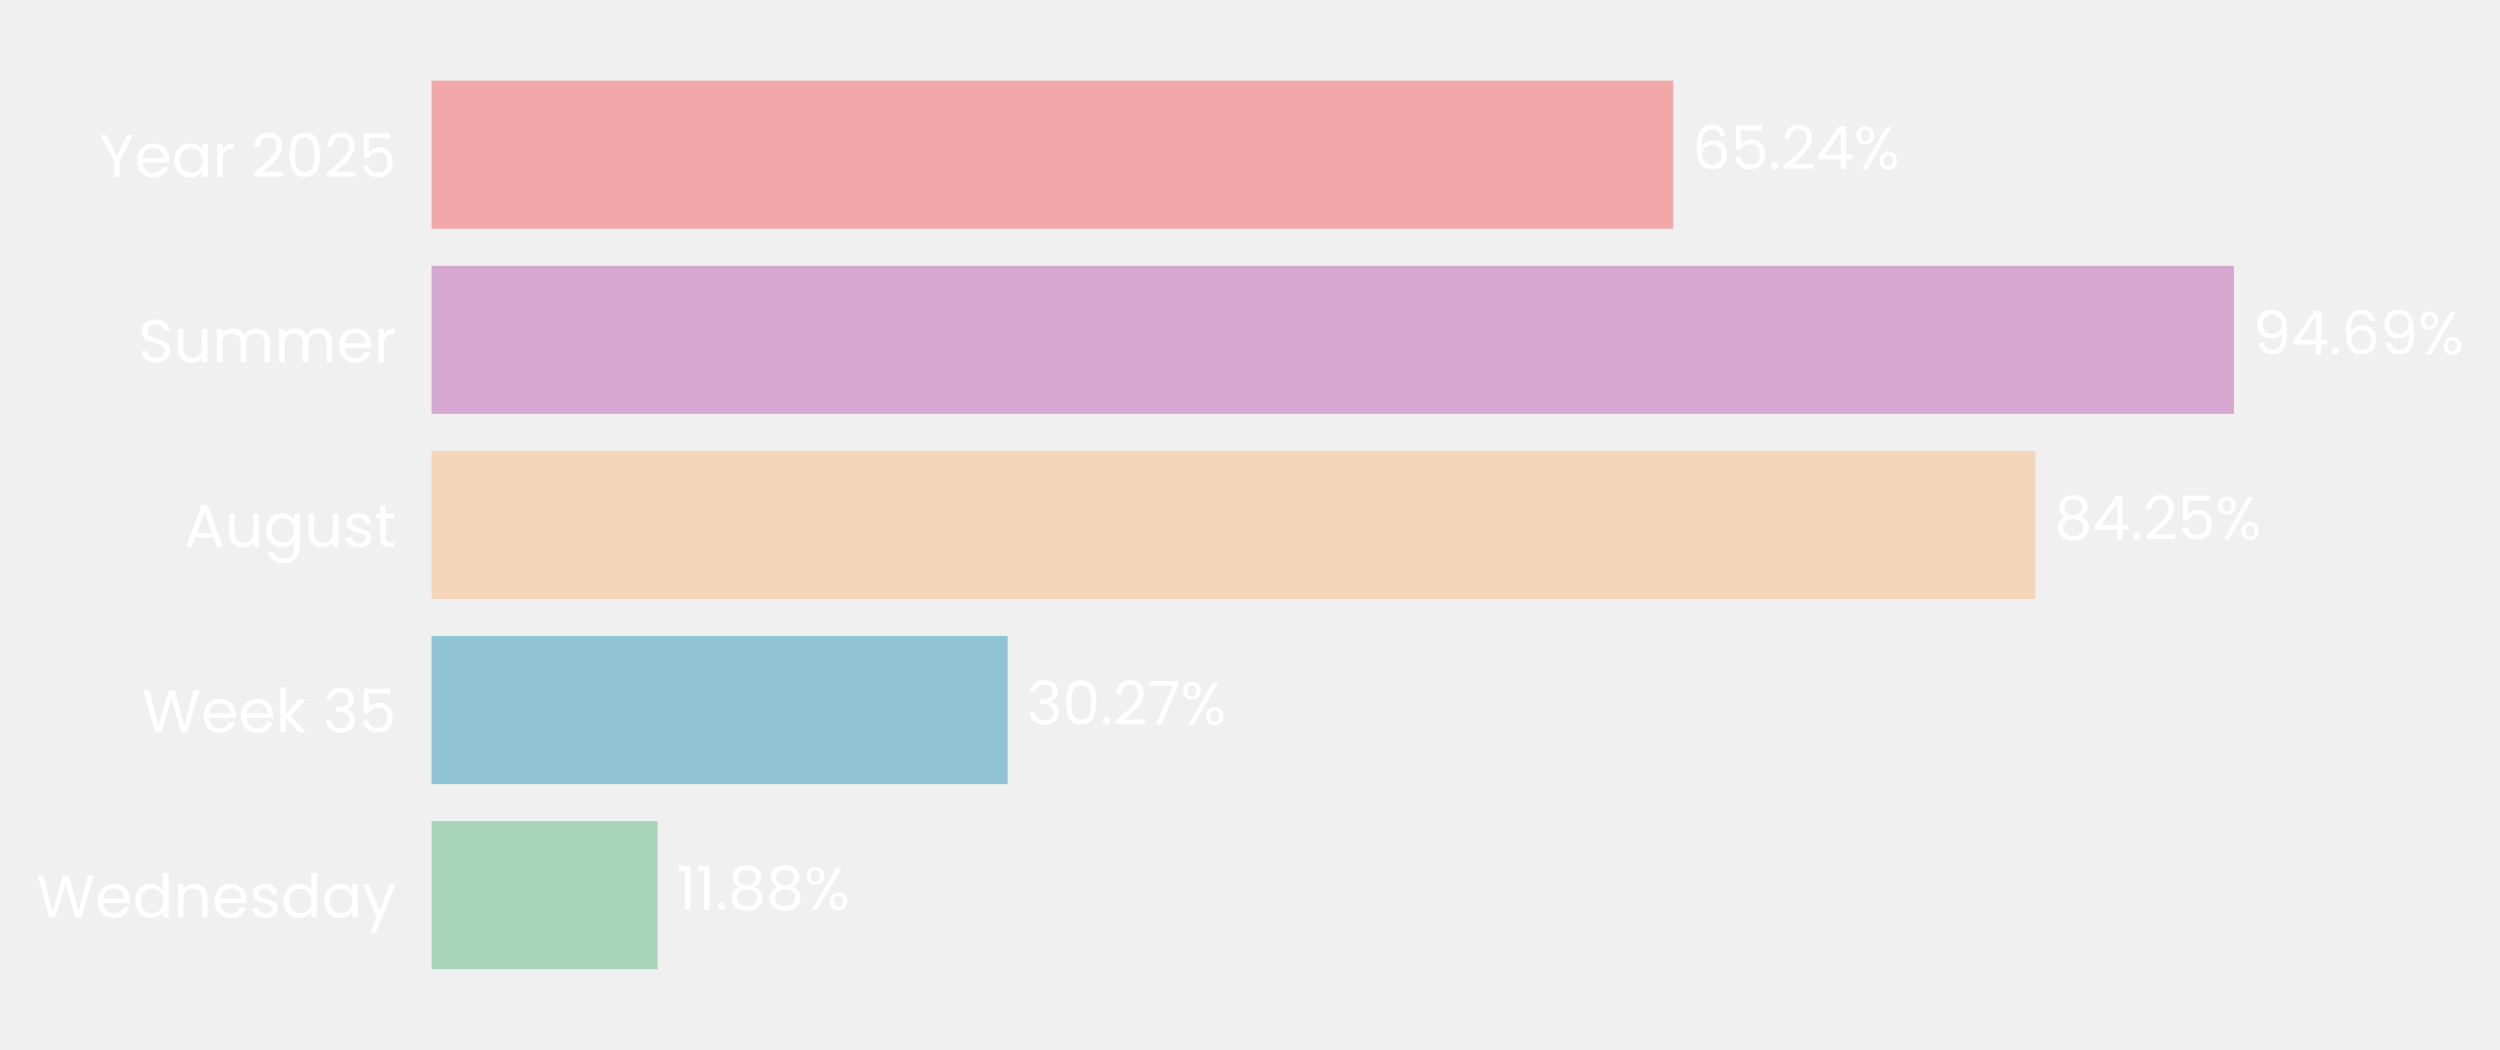
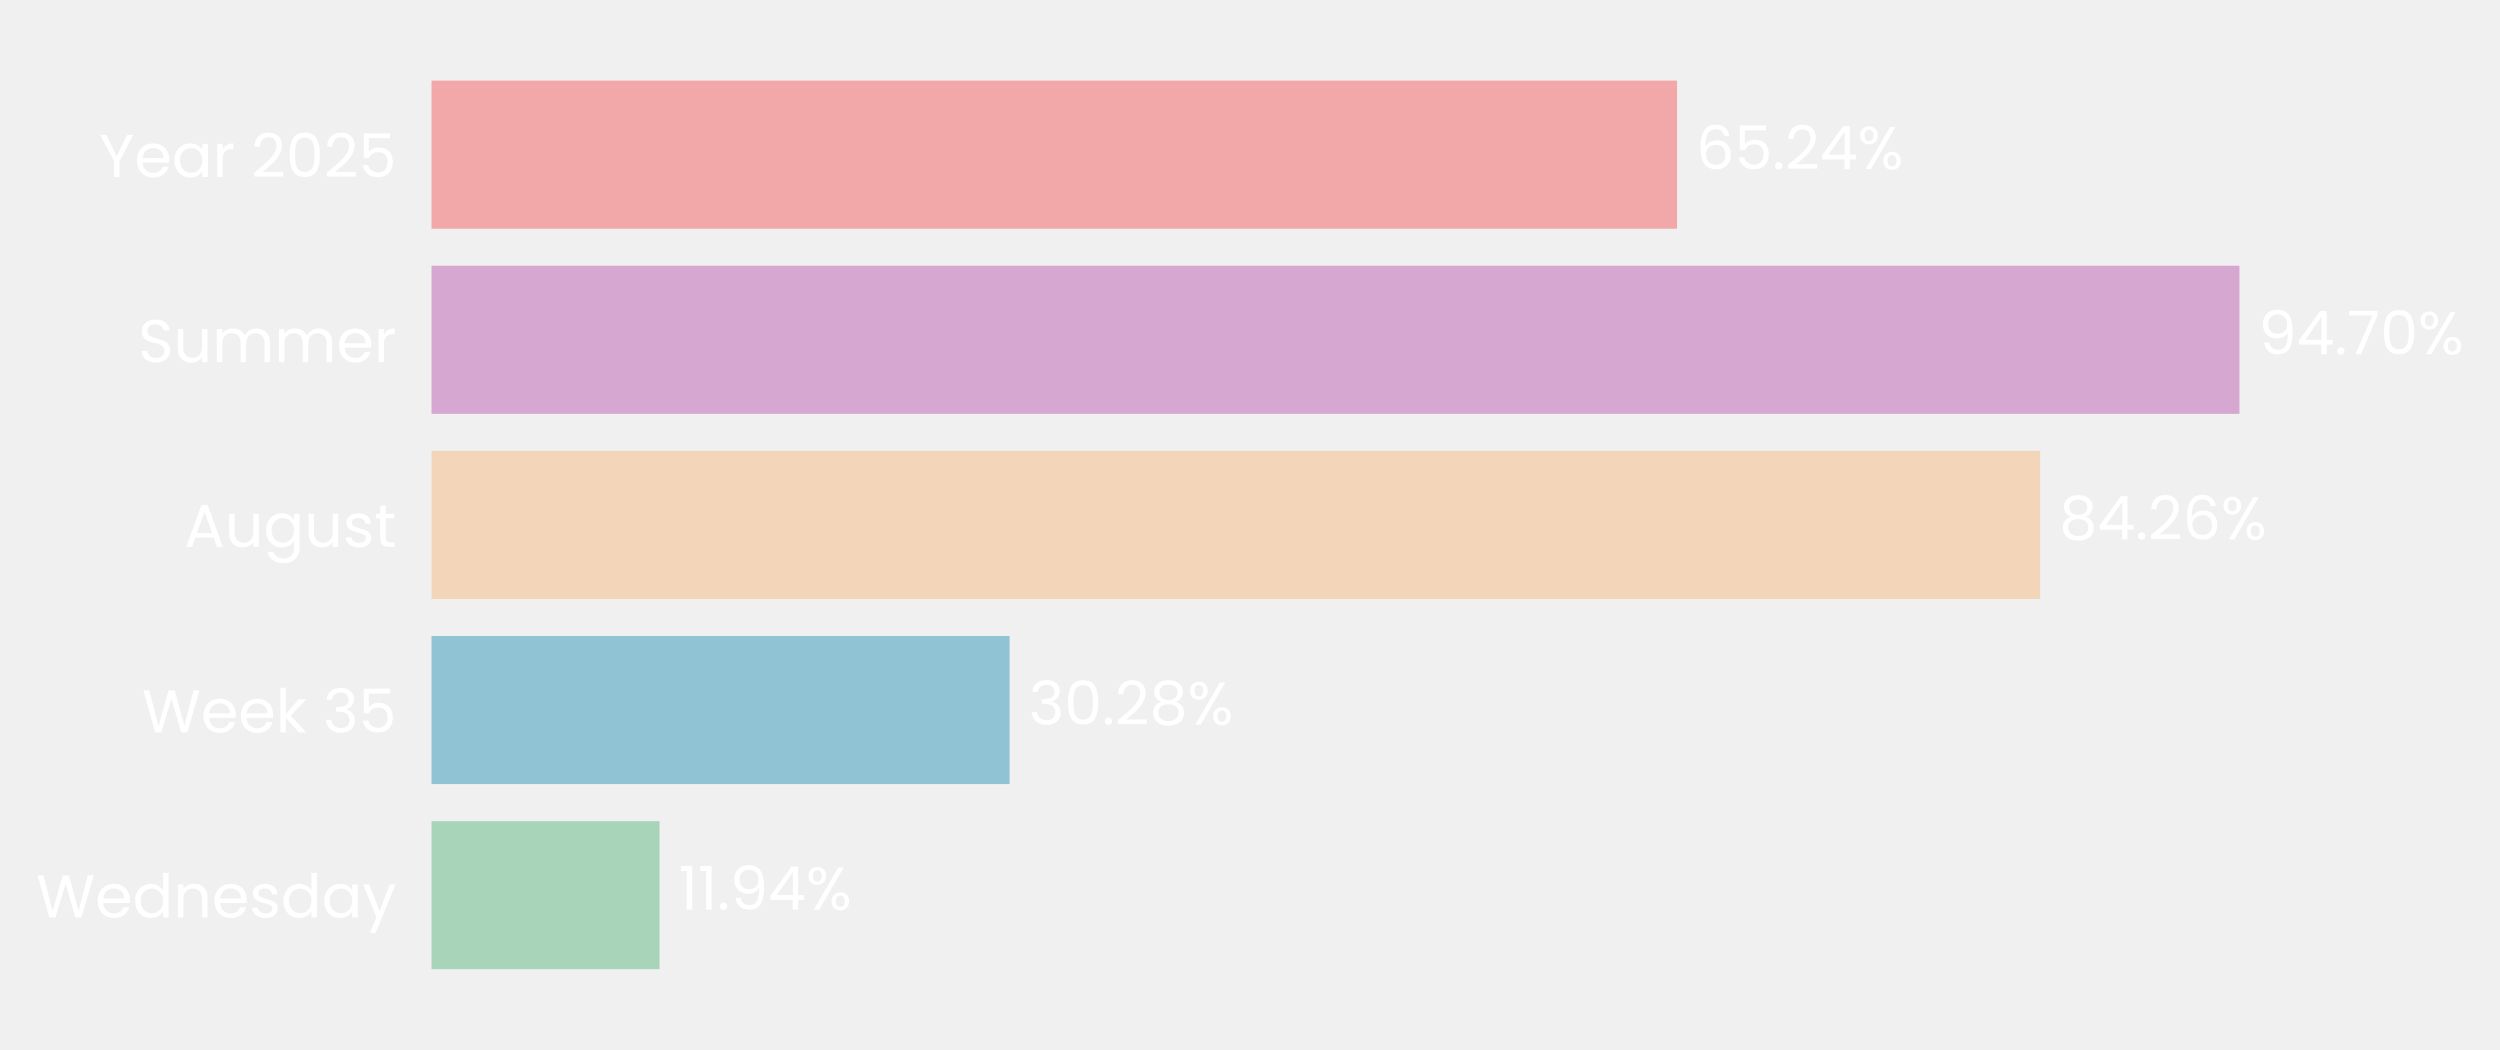
- <svg xmlns="http://www.w3.org/2000/svg" xmlns:xlink="http://www.w3.org/1999/xlink" width="497.191pt" height="208.8pt" viewBox="0 0 497.191 208.8" version="1.1">
+ <svg xmlns="http://www.w3.org/2000/svg" xmlns:xlink="http://www.w3.org/1999/xlink" width="497.218pt" height="208.8pt" viewBox="0 0 497.218 208.8" version="1.1">
  <defs>
    <style type="text/css">*{stroke-linejoin: round; stroke-linecap: butt}</style>
  </defs>
  <g id="figure_1">
    <g id="patch_1">
-       <path d="M 0 208.8  L 497.191 208.8  L 497.191 0  L 0 0  L 0 208.8  z " style="fill: none" />
+       <path d="M 0 208.8  L 497.218 208.8  L 497.218 0  L 0 0  L 0 208.8  z " style="fill: none" />
    </g>
    <g id="axes_1">
      <g id="patch_2">
-         <path d="M 85.825 201.6  L 464.373 201.6  L 464.373 7.2  L 85.825 7.2  L 85.825 201.6  z " style="fill: none" />
+         <path d="M 85.825 201.6  L 465.54 201.6  L 465.54 7.2  L 85.825 7.2  L 85.825 201.6  z " style="fill: none" />
      </g>
      <g id="patch_3">
-         <path d="M 85.825 192.764  L 130.778 192.764  L 130.778 163.309  L 85.825 163.309  z " clip-path="url(#p91f08ed968)" style="fill: #a8d5ba" />
+         <path d="M 85.825 192.764  L 131.18 192.764  L 131.18 163.309  L 85.825 163.309  z " clip-path="url(#p24011c3621)" style="fill: #a8d5ba" />
      </g>
      <g id="patch_4">
-         <path d="M 85.825 155.945  L 200.403 155.945  L 200.403 126.491  L 85.825 126.491  z " clip-path="url(#p91f08ed968)" style="fill: #90c3d4" />
+         <path d="M 85.825 155.945  L 200.794 155.945  L 200.794 126.491  L 85.825 126.491  z " clip-path="url(#p24011c3621)" style="fill: #90c3d4" />
      </g>
      <g id="patch_5">
-         <path d="M 85.825 119.127  L 404.767 119.127  L 404.767 89.673  L 85.825 89.673  z " clip-path="url(#p91f08ed968)" style="fill: #f3d6ba" />
+         <path d="M 85.825 119.127  L 405.759 119.127  L 405.759 89.673  L 85.825 89.673  z " clip-path="url(#p24011c3621)" style="fill: #f3d6ba" />
      </g>
      <g id="patch_6">
-         <path d="M 85.825 82.309  L 444.288 82.309  L 444.288 52.855  L 85.825 52.855  z " clip-path="url(#p91f08ed968)" style="fill: #d6a8d1" />
+         <path d="M 85.825 82.309  L 445.396 82.309  L 445.396 52.855  L 85.825 52.855  z " clip-path="url(#p24011c3621)" style="fill: #d6a8d1" />
      </g>
      <g id="patch_7">
-         <path d="M 85.825 45.491  L 332.782 45.491  L 332.782 16.036  L 85.825 16.036  z " clip-path="url(#p91f08ed968)" style="fill: #f2a8a8" />
+         <path d="M 85.825 45.491  L 333.544 45.491  L 333.544 16.036  L 85.825 16.036  z " clip-path="url(#p24011c3621)" style="fill: #f2a8a8" />
      </g>
      <g id="matplotlib.axis_1">
        <g id="ytick_1">
          <g id="text_1">
            <g style="fill: #ffffff" transform="translate(7.2 182.4764) scale(0.12 -0.12)">
              <defs>
                <path id="Poppins-Regular-57" d="M 6099 4461  L 4806 0  L 4154 0  L 3117 3590  L 2042 0  L 1395 -6  L 147 4461  L 768 4461  L 1741 678  L 2816 4461  L 3469 4461  L 4493 691  L 5472 4461  L 6099 4461  z " transform="scale(0.015625)" />
                <path id="Poppins-Regular-65" d="M 3693 1888  Q 3693 1722 3674 1536  L 870 1536  Q 902 1018 1225 726  Q 1549 435 2010 435  Q 2387 435 2640 611  Q 2893 787 2995 1082  L 3622 1082  Q 3482 576 3059 259  Q 2637 -58 2010 -58  Q 1510 -58 1116 166  Q 723 390 499 803  Q 275 1216 275 1760  Q 275 2304 492 2713  Q 710 3123 1104 3344  Q 1498 3565 2010 3565  Q 2509 3565 2893 3347  Q 3277 3130 3485 2749  Q 3693 2368 3693 1888  z M 3091 2010  Q 3091 2342 2944 2582  Q 2797 2822 2544 2947  Q 2291 3072 1984 3072  Q 1542 3072 1232 2790  Q 922 2509 877 2010  L 3091 2010  z " transform="scale(0.015625)" />
                <path id="Poppins-Regular-64" d="M 275 1766  Q 275 2304 492 2710  Q 710 3117 1091 3341  Q 1472 3565 1946 3565  Q 2355 3565 2707 3376  Q 3059 3187 3245 2880  L 3245 4736  L 3834 4736  L 3834 0  L 3245 0  L 3245 659  Q 3072 346 2733 144  Q 2394 -58 1939 -58  Q 1472 -58 1091 172  Q 710 403 492 819  Q 275 1235 275 1766  z M 3245 1760  Q 3245 2157 3085 2451  Q 2925 2746 2653 2902  Q 2381 3059 2054 3059  Q 1728 3059 1459 2905  Q 1190 2752 1030 2457  Q 870 2163 870 1766  Q 870 1363 1030 1065  Q 1190 768 1459 611  Q 1728 454 2054 454  Q 2381 454 2653 611  Q 2925 768 3085 1065  Q 3245 1363 3245 1760  z " transform="scale(0.015625)" />
                <path id="Poppins-Regular-6e" d="M 2202 3571  Q 2842 3571 3238 3184  Q 3635 2797 3635 2067  L 3635 0  L 3059 0  L 3059 1984  Q 3059 2509 2796 2787  Q 2534 3066 2080 3066  Q 1619 3066 1347 2778  Q 1075 2490 1075 1939  L 1075 0  L 493 0  L 493 3507  L 1075 3507  L 1075 3008  Q 1248 3277 1545 3424  Q 1843 3571 2202 3571  z " transform="scale(0.015625)" />
                <path id="Poppins-Regular-73" d="M 1734 -58  Q 1331 -58 1011 80  Q 691 218 505 464  Q 320 710 301 1030  L 902 1030  Q 928 768 1149 601  Q 1370 435 1728 435  Q 2061 435 2253 582  Q 2445 730 2445 954  Q 2445 1184 2240 1296  Q 2035 1408 1606 1517  Q 1216 1619 969 1724  Q 723 1830 547 2038  Q 371 2246 371 2586  Q 371 2854 531 3078  Q 691 3302 985 3433  Q 1280 3565 1658 3565  Q 2240 3565 2598 3270  Q 2957 2976 2982 2464  L 2400 2464  Q 2381 2739 2179 2905  Q 1978 3072 1638 3072  Q 1325 3072 1139 2937  Q 954 2803 954 2586  Q 954 2413 1066 2301  Q 1178 2189 1347 2121  Q 1517 2054 1818 1971  Q 2195 1869 2432 1769  Q 2669 1670 2838 1472  Q 3008 1274 3014 954  Q 3014 666 2854 435  Q 2694 205 2403 73  Q 2112 -58 1734 -58  z " transform="scale(0.015625)" />
                <path id="Poppins-Regular-61" d="M 275 1766  Q 275 2304 492 2710  Q 710 3117 1091 3341  Q 1472 3565 1939 3565  Q 2400 3565 2739 3366  Q 3078 3168 3245 2867  L 3245 3507  L 3834 3507  L 3834 0  L 3245 0  L 3245 653  Q 3072 346 2729 144  Q 2387 -58 1933 -58  Q 1466 -58 1088 172  Q 710 403 492 819  Q 275 1235 275 1766  z M 3245 1760  Q 3245 2157 3085 2451  Q 2925 2746 2653 2902  Q 2381 3059 2054 3059  Q 1728 3059 1459 2905  Q 1190 2752 1030 2457  Q 870 2163 870 1766  Q 870 1363 1030 1065  Q 1190 768 1459 611  Q 1728 454 2054 454  Q 2381 454 2653 611  Q 2925 768 3085 1065  Q 3245 1363 3245 1760  z " transform="scale(0.015625)" />
                <path id="Poppins-Regular-79" d="M 3514 3507  L 1402 -1651  L 800 -1651  L 1491 38  L 77 3507  L 723 3507  L 1824 666  L 2912 3507  L 3514 3507  z " transform="scale(0.015625)" />
              </defs>
              <use xlink:href="#Poppins-Regular-57" />
              <use xlink:href="#Poppins-Regular-65" transform="translate(97.59999 0)" />
              <use xlink:href="#Poppins-Regular-64" transform="translate(159.6 0)" />
              <use xlink:href="#Poppins-Regular-6e" transform="translate(227.2 0)" />
              <use xlink:href="#Poppins-Regular-65" transform="translate(291.2 0)" />
              <use xlink:href="#Poppins-Regular-73" transform="translate(353.1999 0)" />
              <use xlink:href="#Poppins-Regular-64" transform="translate(405.3999 0)" />
              <use xlink:href="#Poppins-Regular-61" transform="translate(472.9999 0)" />
              <use xlink:href="#Poppins-Regular-79" transform="translate(540.5999 0)" />
            </g>
          </g>
        </g>
        <g id="ytick_2">
          <g id="text_2">
            <g style="fill: #ffffff" transform="translate(28.245 145.6582) scale(0.12 -0.12)">
              <defs>
                <path id="Poppins-Regular-6b" d="M 2451 0  L 1075 1549  L 1075 0  L 493 0  L 493 4736  L 1075 4736  L 1075 1952  L 2426 3507  L 3238 3507  L 1587 1760  L 3245 0  L 2451 0  z " transform="scale(0.015625)" />
                <path id="Poppins-Regular-20" transform="scale(0.015625)" />
                <path id="Poppins-Regular-33" d="M 384 3462  Q 429 4051 838 4384  Q 1248 4717 1901 4717  Q 2336 4717 2653 4560  Q 2970 4403 3133 4134  Q 3296 3866 3296 3526  Q 3296 3130 3069 2842  Q 2842 2554 2477 2470  L 2477 2438  Q 2893 2336 3136 2035  Q 3379 1734 3379 1248  Q 3379 883 3212 592  Q 3046 301 2713 134  Q 2381 -32 1914 -32  Q 1235 -32 800 323  Q 365 678 314 1331  L 877 1331  Q 922 947 1190 704  Q 1459 461 1907 461  Q 2355 461 2588 694  Q 2822 928 2822 1299  Q 2822 1779 2502 1990  Q 2182 2202 1536 2202  L 1389 2202  L 1389 2688  L 1542 2688  Q 2131 2694 2432 2883  Q 2733 3072 2733 3469  Q 2733 3808 2512 4013  Q 2291 4218 1882 4218  Q 1485 4218 1241 4013  Q 998 3808 954 3462  L 384 3462  z " transform="scale(0.015625)" />
                <path id="Poppins-Regular-35" d="M 3347 4122  L 1101 4122  L 1101 2662  Q 1248 2867 1536 2998  Q 1824 3130 2157 3130  Q 2688 3130 3021 2909  Q 3354 2688 3498 2339  Q 3642 1990 3642 1600  Q 3642 1139 3469 774  Q 3296 410 2941 198  Q 2586 -13 2061 -13  Q 1389 -13 973 332  Q 557 678 467 1254  L 1037 1254  Q 1120 890 1389 685  Q 1658 480 2067 480  Q 2573 480 2829 784  Q 3085 1088 3085 1587  Q 3085 2086 2829 2358  Q 2573 2630 2074 2630  Q 1734 2630 1481 2467  Q 1229 2304 1114 2022  L 563 2022  L 563 4634  L 3347 4634  L 3347 4122  z " transform="scale(0.015625)" />
              </defs>
              <use xlink:href="#Poppins-Regular-57" />
              <use xlink:href="#Poppins-Regular-65" transform="translate(97.59999 0)" />
              <use xlink:href="#Poppins-Regular-65" transform="translate(159.6 0)" />
              <use xlink:href="#Poppins-Regular-6b" transform="translate(221.6 0)" />
              <use xlink:href="#Poppins-Regular-20" transform="translate(273.0999 0)" />
              <use xlink:href="#Poppins-Regular-33" transform="translate(299.7999 0)" />
              <use xlink:href="#Poppins-Regular-35" transform="translate(358.6999 0)" />
            </g>
          </g>
        </g>
        <g id="ytick_3">
          <g id="text_3">
            <g style="fill: #ffffff" transform="translate(36.63188 108.78) scale(0.12 -0.12)">
              <defs>
                <path id="Poppins-Regular-41" d="M 3130 992  L 1184 992  L 826 0  L 211 0  L 1824 4435  L 2496 4435  L 4102 0  L 3488 0  L 3130 992  z M 2963 1466  L 2157 3718  L 1350 1466  L 2963 1466  z " transform="scale(0.015625)" />
                <path id="Poppins-Regular-75" d="M 3603 3507  L 3603 0  L 3021 0  L 3021 518  Q 2854 250 2556 99  Q 2259 -51 1901 -51  Q 1491 -51 1164 118  Q 838 288 649 627  Q 461 966 461 1453  L 461 3507  L 1037 3507  L 1037 1530  Q 1037 1011 1299 732  Q 1562 454 2016 454  Q 2483 454 2752 742  Q 3021 1030 3021 1581  L 3021 3507  L 3603 3507  z " transform="scale(0.015625)" />
                <path id="Poppins-Regular-67" d="M 1939 3565  Q 2394 3565 2736 3366  Q 3078 3168 3245 2867  L 3245 3507  L 3834 3507  L 3834 -77  Q 3834 -557 3629 -931  Q 3424 -1306 3043 -1517  Q 2662 -1728 2157 -1728  Q 1466 -1728 1005 -1401  Q 544 -1075 461 -512  L 1037 -512  Q 1133 -832 1433 -1027  Q 1734 -1222 2157 -1222  Q 2637 -1222 2941 -921  Q 3245 -621 3245 -77  L 3245 659  Q 3072 352 2733 147  Q 2394 -58 1939 -58  Q 1472 -58 1091 172  Q 710 403 492 819  Q 275 1235 275 1766  Q 275 2304 492 2710  Q 710 3117 1091 3341  Q 1472 3565 1939 3565  z M 3245 1760  Q 3245 2157 3085 2451  Q 2925 2746 2653 2902  Q 2381 3059 2054 3059  Q 1728 3059 1459 2905  Q 1190 2752 1030 2457  Q 870 2163 870 1766  Q 870 1363 1030 1065  Q 1190 768 1459 611  Q 1728 454 2054 454  Q 2381 454 2653 611  Q 2925 768 3085 1065  Q 3245 1363 3245 1760  z " transform="scale(0.015625)" />
                <path id="Poppins-Regular-74" d="M 1203 3027  L 1203 960  Q 1203 704 1312 598  Q 1421 493 1690 493  L 2118 493  L 2118 0  L 1594 0  Q 1107 0 864 224  Q 621 448 621 960  L 621 3027  L 166 3027  L 166 3507  L 621 3507  L 621 4390  L 1203 4390  L 1203 3507  L 2118 3507  L 2118 3027  L 1203 3027  z " transform="scale(0.015625)" />
              </defs>
              <use xlink:href="#Poppins-Regular-41" />
              <use xlink:href="#Poppins-Regular-75" transform="translate(67.39999 0)" />
              <use xlink:href="#Poppins-Regular-67" transform="translate(131.4 0)" />
              <use xlink:href="#Poppins-Regular-75" transform="translate(199 0)" />
              <use xlink:href="#Poppins-Regular-73" transform="translate(263 0)" />
              <use xlink:href="#Poppins-Regular-74" transform="translate(315.2 0)" />
            </g>
          </g>
        </g>
        <g id="ytick_4">
          <g id="text_4">
            <g style="fill: #ffffff" transform="translate(27.465 72.02182) scale(0.12 -0.12)">
              <defs>
                <path id="Poppins-Regular-53" d="M 1907 -45  Q 1466 -45 1117 112  Q 768 269 569 547  Q 371 826 365 1190  L 986 1190  Q 1018 877 1245 662  Q 1472 448 1907 448  Q 2323 448 2563 656  Q 2803 864 2803 1190  Q 2803 1446 2662 1606  Q 2522 1766 2310 1849  Q 2099 1933 1741 2029  Q 1299 2144 1033 2259  Q 768 2374 579 2620  Q 390 2867 390 3283  Q 390 3648 576 3929  Q 762 4211 1098 4364  Q 1434 4518 1869 4518  Q 2496 4518 2896 4204  Q 3296 3891 3347 3373  L 2707 3373  Q 2675 3629 2438 3824  Q 2202 4019 1811 4019  Q 1446 4019 1216 3830  Q 986 3642 986 3302  Q 986 3059 1123 2905  Q 1261 2752 1462 2672  Q 1664 2592 2029 2490  Q 2470 2368 2739 2249  Q 3008 2131 3200 1884  Q 3392 1638 3392 1216  Q 3392 890 3219 602  Q 3046 314 2707 134  Q 2368 -45 1907 -45  z " transform="scale(0.015625)" />
                <path id="Poppins-Regular-6d" d="M 4710 3571  Q 5120 3571 5440 3401  Q 5760 3232 5945 2893  Q 6131 2554 6131 2067  L 6131 0  L 5555 0  L 5555 1984  Q 5555 2509 5296 2787  Q 5037 3066 4595 3066  Q 4141 3066 3872 2774  Q 3603 2483 3603 1933  L 3603 0  L 3027 0  L 3027 1984  Q 3027 2509 2768 2787  Q 2509 3066 2067 3066  Q 1613 3066 1344 2774  Q 1075 2483 1075 1933  L 1075 0  L 493 0  L 493 3507  L 1075 3507  L 1075 3002  Q 1248 3277 1539 3424  Q 1830 3571 2182 3571  Q 2624 3571 2963 3372  Q 3302 3174 3469 2790  Q 3616 3162 3955 3366  Q 4294 3571 4710 3571  z " transform="scale(0.015625)" />
                <path id="Poppins-Regular-72" d="M 1075 2938  Q 1229 3238 1513 3404  Q 1798 3571 2208 3571  L 2208 2970  L 2054 2970  Q 1075 2970 1075 1907  L 1075 0  L 493 0  L 493 3507  L 1075 3507  L 1075 2938  z " transform="scale(0.015625)" />
              </defs>
              <use xlink:href="#Poppins-Regular-53" />
              <use xlink:href="#Poppins-Regular-75" transform="translate(58.7 0)" />
              <use xlink:href="#Poppins-Regular-6d" transform="translate(122.7 0)" />
              <use xlink:href="#Poppins-Regular-6d" transform="translate(225.7 0)" />
              <use xlink:href="#Poppins-Regular-65" transform="translate(328.7 0)" />
              <use xlink:href="#Poppins-Regular-72" transform="translate(390.6999 0)" />
            </g>
          </g>
        </g>
        <g id="ytick_5">
          <g id="text_5">
            <g style="fill: #ffffff" transform="translate(19.71375 35.20364) scale(0.12 -0.12)">
              <defs>
                <path id="Poppins-Regular-59" d="M 3616 4461  L 2163 1683  L 2163 0  L 1581 0  L 1581 1683  L 122 4461  L 768 4461  L 1869 2202  L 2970 4461  L 3616 4461  z " transform="scale(0.015625)" />
                <path id="Poppins-Regular-32" d="M 326 467  Q 1139 1120 1600 1539  Q 2061 1958 2377 2416  Q 2694 2874 2694 3315  Q 2694 3731 2492 3971  Q 2291 4211 1843 4211  Q 1408 4211 1168 3939  Q 928 3667 909 3213  L 346 3213  Q 371 3930 780 4320  Q 1190 4710 1837 4710  Q 2496 4710 2883 4345  Q 3270 3981 3270 3341  Q 3270 2810 2953 2307  Q 2637 1805 2233 1424  Q 1830 1043 1203 538  L 3405 538  L 3405 51  L 326 51  L 326 467  z " transform="scale(0.015625)" />
                <path id="Poppins-Regular-30" d="M 397 2362  Q 397 3462 755 4080  Q 1114 4698 2010 4698  Q 2899 4698 3257 4080  Q 3616 3462 3616 2362  Q 3616 1242 3257 621  Q 2899 0 2010 0  Q 1114 0 755 621  Q 397 1242 397 2362  z M 3040 2362  Q 3040 2918 2966 3305  Q 2893 3693 2665 3929  Q 2438 4166 2010 4166  Q 1574 4166 1347 3929  Q 1120 3693 1046 3305  Q 973 2918 973 2362  Q 973 1786 1046 1395  Q 1120 1005 1347 768  Q 1574 531 2010 531  Q 2438 531 2665 768  Q 2893 1005 2966 1395  Q 3040 1786 3040 2362  z " transform="scale(0.015625)" />
              </defs>
              <use xlink:href="#Poppins-Regular-59" />
              <use xlink:href="#Poppins-Regular-65" transform="translate(58.39999 0)" />
              <use xlink:href="#Poppins-Regular-61" transform="translate(120.4 0)" />
              <use xlink:href="#Poppins-Regular-72" transform="translate(188 0)" />
              <use xlink:href="#Poppins-Regular-20" transform="translate(225.3 0)" />
              <use xlink:href="#Poppins-Regular-32" transform="translate(252 0)" />
              <use xlink:href="#Poppins-Regular-30" transform="translate(309.4999 0)" />
              <use xlink:href="#Poppins-Regular-32" transform="translate(372.2999 0)" />
              <use xlink:href="#Poppins-Regular-35" transform="translate(429.7999 0)" />
            </g>
          </g>
        </g>
      </g>
      <g id="text_6">
-         <g style="fill: #ffffff" transform="translate(134.5631 180.9164) scale(0.12 -0.12)">
+         <g style="fill: #ffffff" transform="translate(134.977 180.9164) scale(0.12 -0.12)">
          <defs>
            <path id="Poppins-Regular-31" d="M 243 4096  L 243 4627  L 1446 4627  L 1446 0  L 858 0  L 858 4096  L 243 4096  z " transform="scale(0.015625)" />
            <path id="Poppins-Regular-2e" d="M 678 -38  Q 512 -38 397 77  Q 282 192 282 358  Q 282 525 397 640  Q 512 755 678 755  Q 838 755 950 640  Q 1062 525 1062 358  Q 1062 192 950 77  Q 838 -38 678 -38  z " transform="scale(0.015625)" />
-             <path id="Poppins-Regular-38" d="M 1242 2406  Q 883 2547 691 2816  Q 499 3085 499 3469  Q 499 3814 672 4092  Q 845 4371 1187 4534  Q 1530 4698 2016 4698  Q 2502 4698 2844 4534  Q 3187 4371 3363 4092  Q 3539 3814 3539 3469  Q 3539 3098 3340 2819  Q 3142 2541 2797 2406  Q 3194 2285 3427 1981  Q 3661 1677 3661 1248  Q 3661 832 3456 521  Q 3251 211 2876 41  Q 2502 -128 2016 -128  Q 1530 -128 1162 41  Q 794 211 589 521  Q 384 832 384 1248  Q 384 1677 614 1984  Q 845 2291 1242 2406  z M 2976 3398  Q 2976 3789 2720 4000  Q 2464 4211 2016 4211  Q 1574 4211 1318 4000  Q 1062 3789 1062 3392  Q 1062 3034 1328 2816  Q 1594 2598 2016 2598  Q 2445 2598 2710 2819  Q 2976 3040 2976 3398  z M 2016 2150  Q 1542 2150 1241 1929  Q 941 1709 941 1267  Q 941 858 1232 608  Q 1523 358 2016 358  Q 2509 358 2797 608  Q 3085 858 3085 1267  Q 3085 1696 2790 1923  Q 2496 2150 2016 2150  z " transform="scale(0.015625)" />
+             <path id="Poppins-Regular-39" d="M 1146 1242  Q 1210 877 1443 678  Q 1677 480 2074 480  Q 2605 480 2857 896  Q 3110 1312 3098 2298  Q 2963 2010 2649 1846  Q 2336 1683 1952 1683  Q 1523 1683 1187 1859  Q 851 2035 659 2374  Q 467 2714 467 3194  Q 467 3878 864 4297  Q 1261 4717 1990 4717  Q 2886 4717 3248 4134  Q 3610 3552 3610 2400  Q 3610 1594 3466 1069  Q 3322 544 2979 269  Q 2637 -6 2042 -6  Q 1389 -6 1024 346  Q 659 698 608 1242  L 1146 1242  z M 2048 2176  Q 2477 2176 2752 2441  Q 3027 2707 3027 3162  Q 3027 3642 2758 3936  Q 2490 4230 2003 4230  Q 1555 4230 1289 3948  Q 1024 3667 1024 3206  Q 1024 2739 1286 2457  Q 1549 2176 2048 2176  z " transform="scale(0.015625)" />
+             <path id="Poppins-Regular-34" d="M 256 1030  L 256 1472  L 2502 4582  L 3200 4582  L 3200 1536  L 3840 1536  L 3840 1030  L 3200 1030  L 3200 0  L 2624 0  L 2624 1030  L 256 1030  z M 2650 3974  L 928 1536  L 2650 1536  L 2650 3974  z " transform="scale(0.015625)" />
            <path id="Poppins-Regular-25" d="M 269 3584  Q 269 4019 531 4278  Q 794 4538 1203 4538  Q 1613 4538 1875 4278  Q 2138 4019 2138 3584  Q 2138 3142 1875 2883  Q 1613 2624 1203 2624  Q 794 2624 531 2883  Q 269 3142 269 3584  z M 4006 4467  L 1414 0  L 838 0  L 3430 4467  L 4006 4467  z M 1203 4179  Q 986 4179 861 4028  Q 736 3878 736 3584  Q 736 3290 861 3136  Q 986 2982 1203 2982  Q 1421 2982 1549 3139  Q 1677 3296 1677 3584  Q 1677 3878 1549 4028  Q 1421 4179 1203 4179  z M 2720 883  Q 2720 1325 2982 1584  Q 3245 1843 3654 1843  Q 4064 1843 4323 1584  Q 4582 1325 4582 883  Q 4582 448 4323 185  Q 4064 -77 3654 -77  Q 3245 -77 2982 182  Q 2720 442 2720 883  z M 3648 1478  Q 3430 1478 3302 1328  Q 3174 1178 3174 883  Q 3174 595 3302 444  Q 3430 294 3648 294  Q 3866 294 3994 444  Q 4122 595 4122 883  Q 4122 1178 3994 1328  Q 3866 1478 3648 1478  z " transform="scale(0.015625)" />
          </defs>
          <use xlink:href="#Poppins-Regular-31" />
          <use xlink:href="#Poppins-Regular-31" transform="translate(31.99998 0)" />
          <use xlink:href="#Poppins-Regular-2e" transform="translate(63.99997 0)" />
-           <use xlink:href="#Poppins-Regular-38" transform="translate(84.99995 0)" />
-           <use xlink:href="#Poppins-Regular-38" transform="translate(148.0999 0)" />
-           <use xlink:href="#Poppins-Regular-25" transform="translate(211.1999 0)" />
+           <use xlink:href="#Poppins-Regular-39" transform="translate(84.99995 0)" />
+           <use xlink:href="#Poppins-Regular-34" transform="translate(147.9999 0)" />
+           <use xlink:href="#Poppins-Regular-25" transform="translate(210.8999 0)" />
        </g>
      </g>
      <g id="text_7">
-         <g style="fill: #ffffff" transform="translate(204.1889 144.0982) scale(0.12 -0.12)">
-           <defs>
-             <path id="Poppins-Regular-37" d="M 3245 4173  L 1466 0  L 877 0  L 2682 4115  L 211 4115  L 211 4614  L 3245 4614  L 3245 4173  z " transform="scale(0.015625)" />
+         <g style="fill: #ffffff" transform="translate(204.5915 144.0982) scale(0.12 -0.12)">
+           <defs>
+             <path id="Poppins-Regular-38" d="M 1242 2406  Q 883 2547 691 2816  Q 499 3085 499 3469  Q 499 3814 672 4092  Q 845 4371 1187 4534  Q 1530 4698 2016 4698  Q 2502 4698 2844 4534  Q 3187 4371 3363 4092  Q 3539 3814 3539 3469  Q 3539 3098 3340 2819  Q 3142 2541 2797 2406  Q 3194 2285 3427 1981  Q 3661 1677 3661 1248  Q 3661 832 3456 521  Q 3251 211 2876 41  Q 2502 -128 2016 -128  Q 1530 -128 1162 41  Q 794 211 589 521  Q 384 832 384 1248  Q 384 1677 614 1984  Q 845 2291 1242 2406  z M 2976 3398  Q 2976 3789 2720 4000  Q 2464 4211 2016 4211  Q 1574 4211 1318 4000  Q 1062 3789 1062 3392  Q 1062 3034 1328 2816  Q 1594 2598 2016 2598  Q 2445 2598 2710 2819  Q 2976 3040 2976 3398  z M 2016 2150  Q 1542 2150 1241 1929  Q 941 1709 941 1267  Q 941 858 1232 608  Q 1523 358 2016 358  Q 2509 358 2797 608  Q 3085 858 3085 1267  Q 3085 1696 2790 1923  Q 2496 2150 2016 2150  z " transform="scale(0.015625)" />
          </defs>
          <use xlink:href="#Poppins-Regular-33" />
          <use xlink:href="#Poppins-Regular-30" transform="translate(58.89999 0)" />
          <use xlink:href="#Poppins-Regular-2e" transform="translate(121.7 0)" />
          <use xlink:href="#Poppins-Regular-32" transform="translate(142.7 0)" />
-           <use xlink:href="#Poppins-Regular-37" transform="translate(200.2 0)" />
-           <use xlink:href="#Poppins-Regular-25" transform="translate(254.7999 0)" />
+           <use xlink:href="#Poppins-Regular-38" transform="translate(200.2 0)" />
+           <use xlink:href="#Poppins-Regular-25" transform="translate(263.2999 0)" />
        </g>
      </g>
      <g id="text_8">
-         <g style="fill: #ffffff" transform="translate(408.5525 107.28) scale(0.12 -0.12)">
-           <defs>
-             <path id="Poppins-Regular-34" d="M 256 1030  L 256 1472  L 2502 4582  L 3200 4582  L 3200 1536  L 3840 1536  L 3840 1030  L 3200 1030  L 3200 0  L 2624 0  L 2624 1030  L 256 1030  z M 2650 3974  L 928 1536  L 2650 1536  L 2650 3974  z " transform="scale(0.015625)" />
+         <g style="fill: #ffffff" transform="translate(409.556 107.28) scale(0.12 -0.12)">
+           <defs>
+             <path id="Poppins-Regular-36" d="M 2976 3526  Q 2835 4237 2099 4237  Q 1530 4237 1248 3798  Q 966 3360 973 2355  Q 1120 2688 1462 2877  Q 1805 3066 2227 3066  Q 2886 3066 3280 2656  Q 3674 2246 3674 1523  Q 3674 1088 3504 742  Q 3334 397 2992 192  Q 2650 -13 2163 -13  Q 1504 -13 1133 281  Q 762 576 614 1094  Q 467 1613 467 2374  Q 467 4723 2106 4723  Q 2733 4723 3091 4384  Q 3450 4045 3514 3526  L 2976 3526  z M 2106 2573  Q 1830 2573 1587 2461  Q 1344 2349 1193 2121  Q 1043 1894 1043 1568  Q 1043 1082 1324 778  Q 1606 474 2131 474  Q 2579 474 2844 752  Q 3110 1030 3110 1504  Q 3110 2003 2854 2288  Q 2598 2573 2106 2573  z " transform="scale(0.015625)" />
          </defs>
          <use xlink:href="#Poppins-Regular-38" />
          <use xlink:href="#Poppins-Regular-34" transform="translate(63.09999 0)" />
          <use xlink:href="#Poppins-Regular-2e" transform="translate(126 0)" />
          <use xlink:href="#Poppins-Regular-32" transform="translate(147 0)" />
-           <use xlink:href="#Poppins-Regular-35" transform="translate(204.5 0)" />
-           <use xlink:href="#Poppins-Regular-25" transform="translate(267.2999 0)" />
+           <use xlink:href="#Poppins-Regular-36" transform="translate(204.5 0)" />
+           <use xlink:href="#Poppins-Regular-25" transform="translate(267.9999 0)" />
        </g>
      </g>
      <g id="text_9">
-         <g style="fill: #ffffff" transform="translate(448.0739 70.46182) scale(0.12 -0.12)">
-           <defs>
-             <path id="Poppins-Regular-39" d="M 1146 1242  Q 1210 877 1443 678  Q 1677 480 2074 480  Q 2605 480 2857 896  Q 3110 1312 3098 2298  Q 2963 2010 2649 1846  Q 2336 1683 1952 1683  Q 1523 1683 1187 1859  Q 851 2035 659 2374  Q 467 2714 467 3194  Q 467 3878 864 4297  Q 1261 4717 1990 4717  Q 2886 4717 3248 4134  Q 3610 3552 3610 2400  Q 3610 1594 3466 1069  Q 3322 544 2979 269  Q 2637 -6 2042 -6  Q 1389 -6 1024 346  Q 659 698 608 1242  L 1146 1242  z M 2048 2176  Q 2477 2176 2752 2441  Q 3027 2707 3027 3162  Q 3027 3642 2758 3936  Q 2490 4230 2003 4230  Q 1555 4230 1289 3948  Q 1024 3667 1024 3206  Q 1024 2739 1286 2457  Q 1549 2176 2048 2176  z " transform="scale(0.015625)" />
-             <path id="Poppins-Regular-36" d="M 2976 3526  Q 2835 4237 2099 4237  Q 1530 4237 1248 3798  Q 966 3360 973 2355  Q 1120 2688 1462 2877  Q 1805 3066 2227 3066  Q 2886 3066 3280 2656  Q 3674 2246 3674 1523  Q 3674 1088 3504 742  Q 3334 397 2992 192  Q 2650 -13 2163 -13  Q 1504 -13 1133 281  Q 762 576 614 1094  Q 467 1613 467 2374  Q 467 4723 2106 4723  Q 2733 4723 3091 4384  Q 3450 4045 3514 3526  L 2976 3526  z M 2106 2573  Q 1830 2573 1587 2461  Q 1344 2349 1193 2121  Q 1043 1894 1043 1568  Q 1043 1082 1324 778  Q 1606 474 2131 474  Q 2579 474 2844 752  Q 3110 1030 3110 1504  Q 3110 2003 2854 2288  Q 2598 2573 2106 2573  z " transform="scale(0.015625)" />
+         <g style="fill: #ffffff" transform="translate(449.1936 70.46182) scale(0.12 -0.12)">
+           <defs>
+             <path id="Poppins-Regular-37" d="M 3245 4173  L 1466 0  L 877 0  L 2682 4115  L 211 4115  L 211 4614  L 3245 4614  L 3245 4173  z " transform="scale(0.015625)" />
          </defs>
          <use xlink:href="#Poppins-Regular-39" />
          <use xlink:href="#Poppins-Regular-34" transform="translate(62.99999 0)" />
          <use xlink:href="#Poppins-Regular-2e" transform="translate(125.9 0)" />
-           <use xlink:href="#Poppins-Regular-36" transform="translate(146.9 0)" />
-           <use xlink:href="#Poppins-Regular-39" transform="translate(210.3999 0)" />
-           <use xlink:href="#Poppins-Regular-25" transform="translate(273.3999 0)" />
+           <use xlink:href="#Poppins-Regular-37" transform="translate(146.9 0)" />
+           <use xlink:href="#Poppins-Regular-30" transform="translate(201.5 0)" />
+           <use xlink:href="#Poppins-Regular-25" transform="translate(264.2999 0)" />
        </g>
      </g>
      <g id="text_10">
-         <g style="fill: #ffffff" transform="translate(336.5677 33.64364) scale(0.12 -0.12)">
+         <g style="fill: #ffffff" transform="translate(337.3415 33.64364) scale(0.12 -0.12)">
          <use xlink:href="#Poppins-Regular-36" />
          <use xlink:href="#Poppins-Regular-35" transform="translate(63.49999 0)" />
          <use xlink:href="#Poppins-Regular-2e" transform="translate(126.3 0)" />
          <use xlink:href="#Poppins-Regular-32" transform="translate(147.3 0)" />
          <use xlink:href="#Poppins-Regular-34" transform="translate(204.7999 0)" />
          <use xlink:href="#Poppins-Regular-25" transform="translate(267.6999 0)" />
        </g>
      </g>
    </g>
  </g>
  <defs>
-     <clipPath id="p91f08ed968">
-       <rect x="85.825" y="7.2" width="378.548" height="194.4" />
+     <clipPath id="p24011c3621">
+       <rect x="85.825" y="7.2" width="379.715" height="194.4" />
    </clipPath>
  </defs>
</svg>
